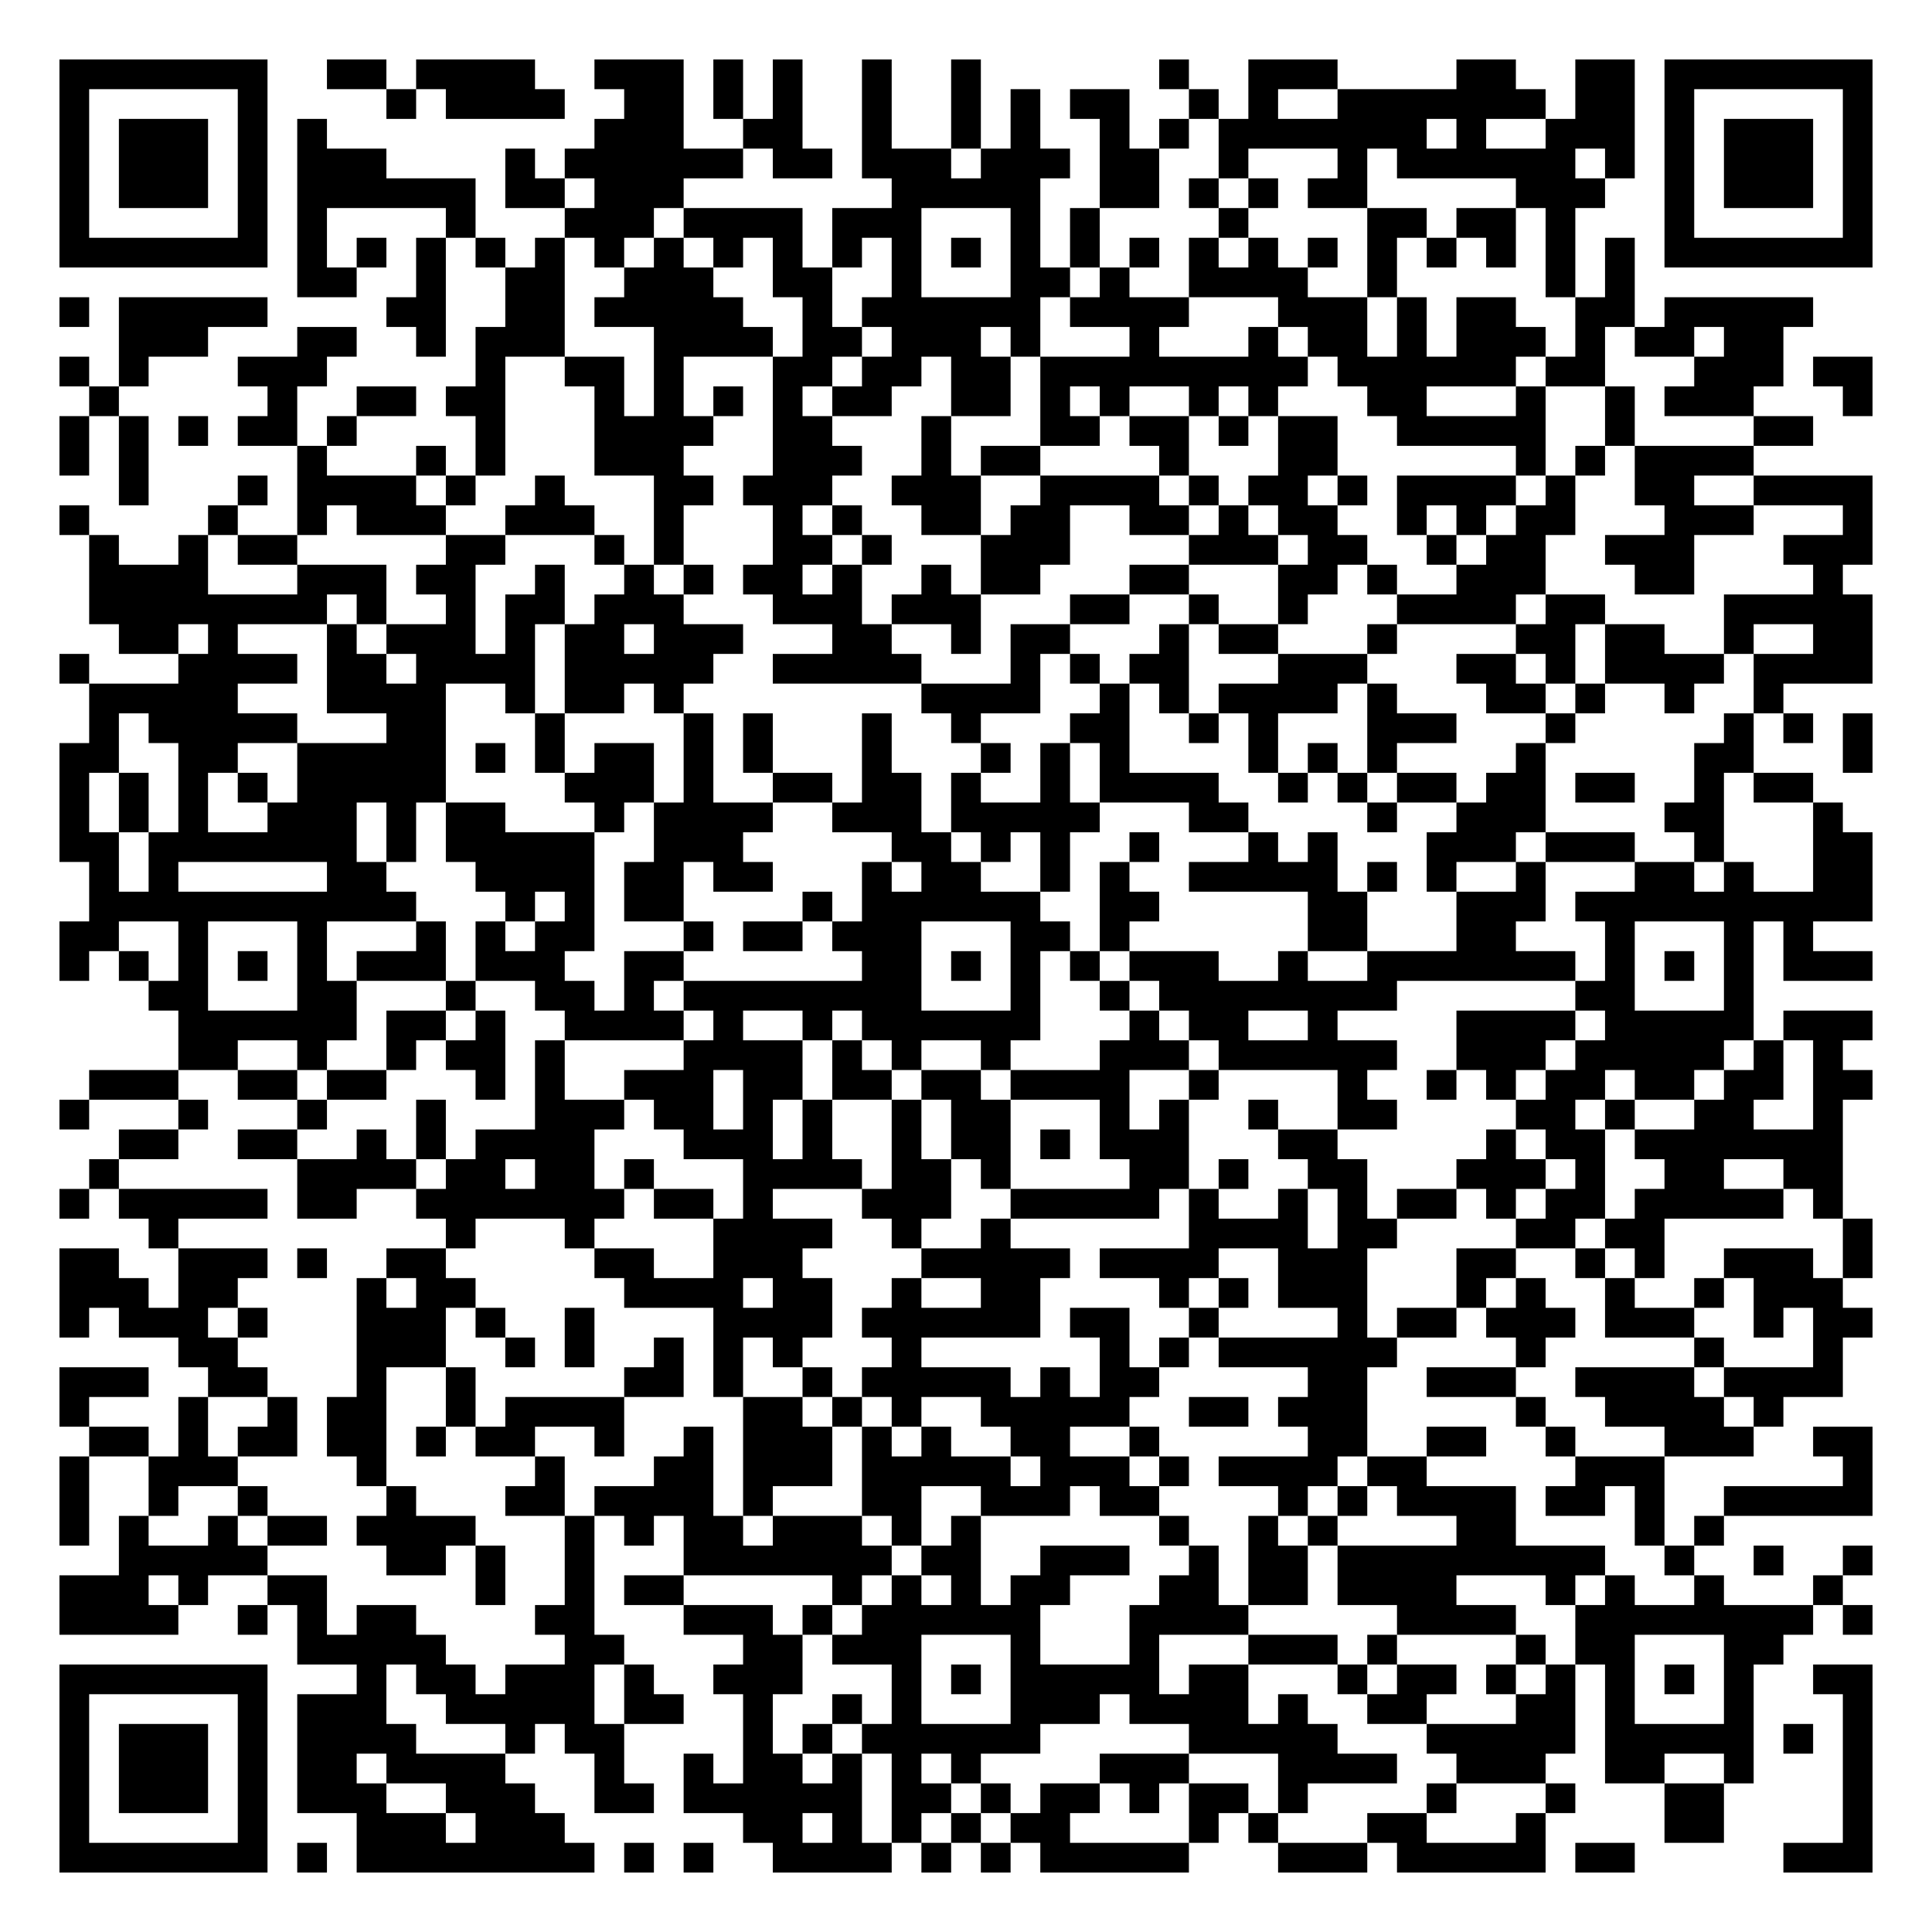
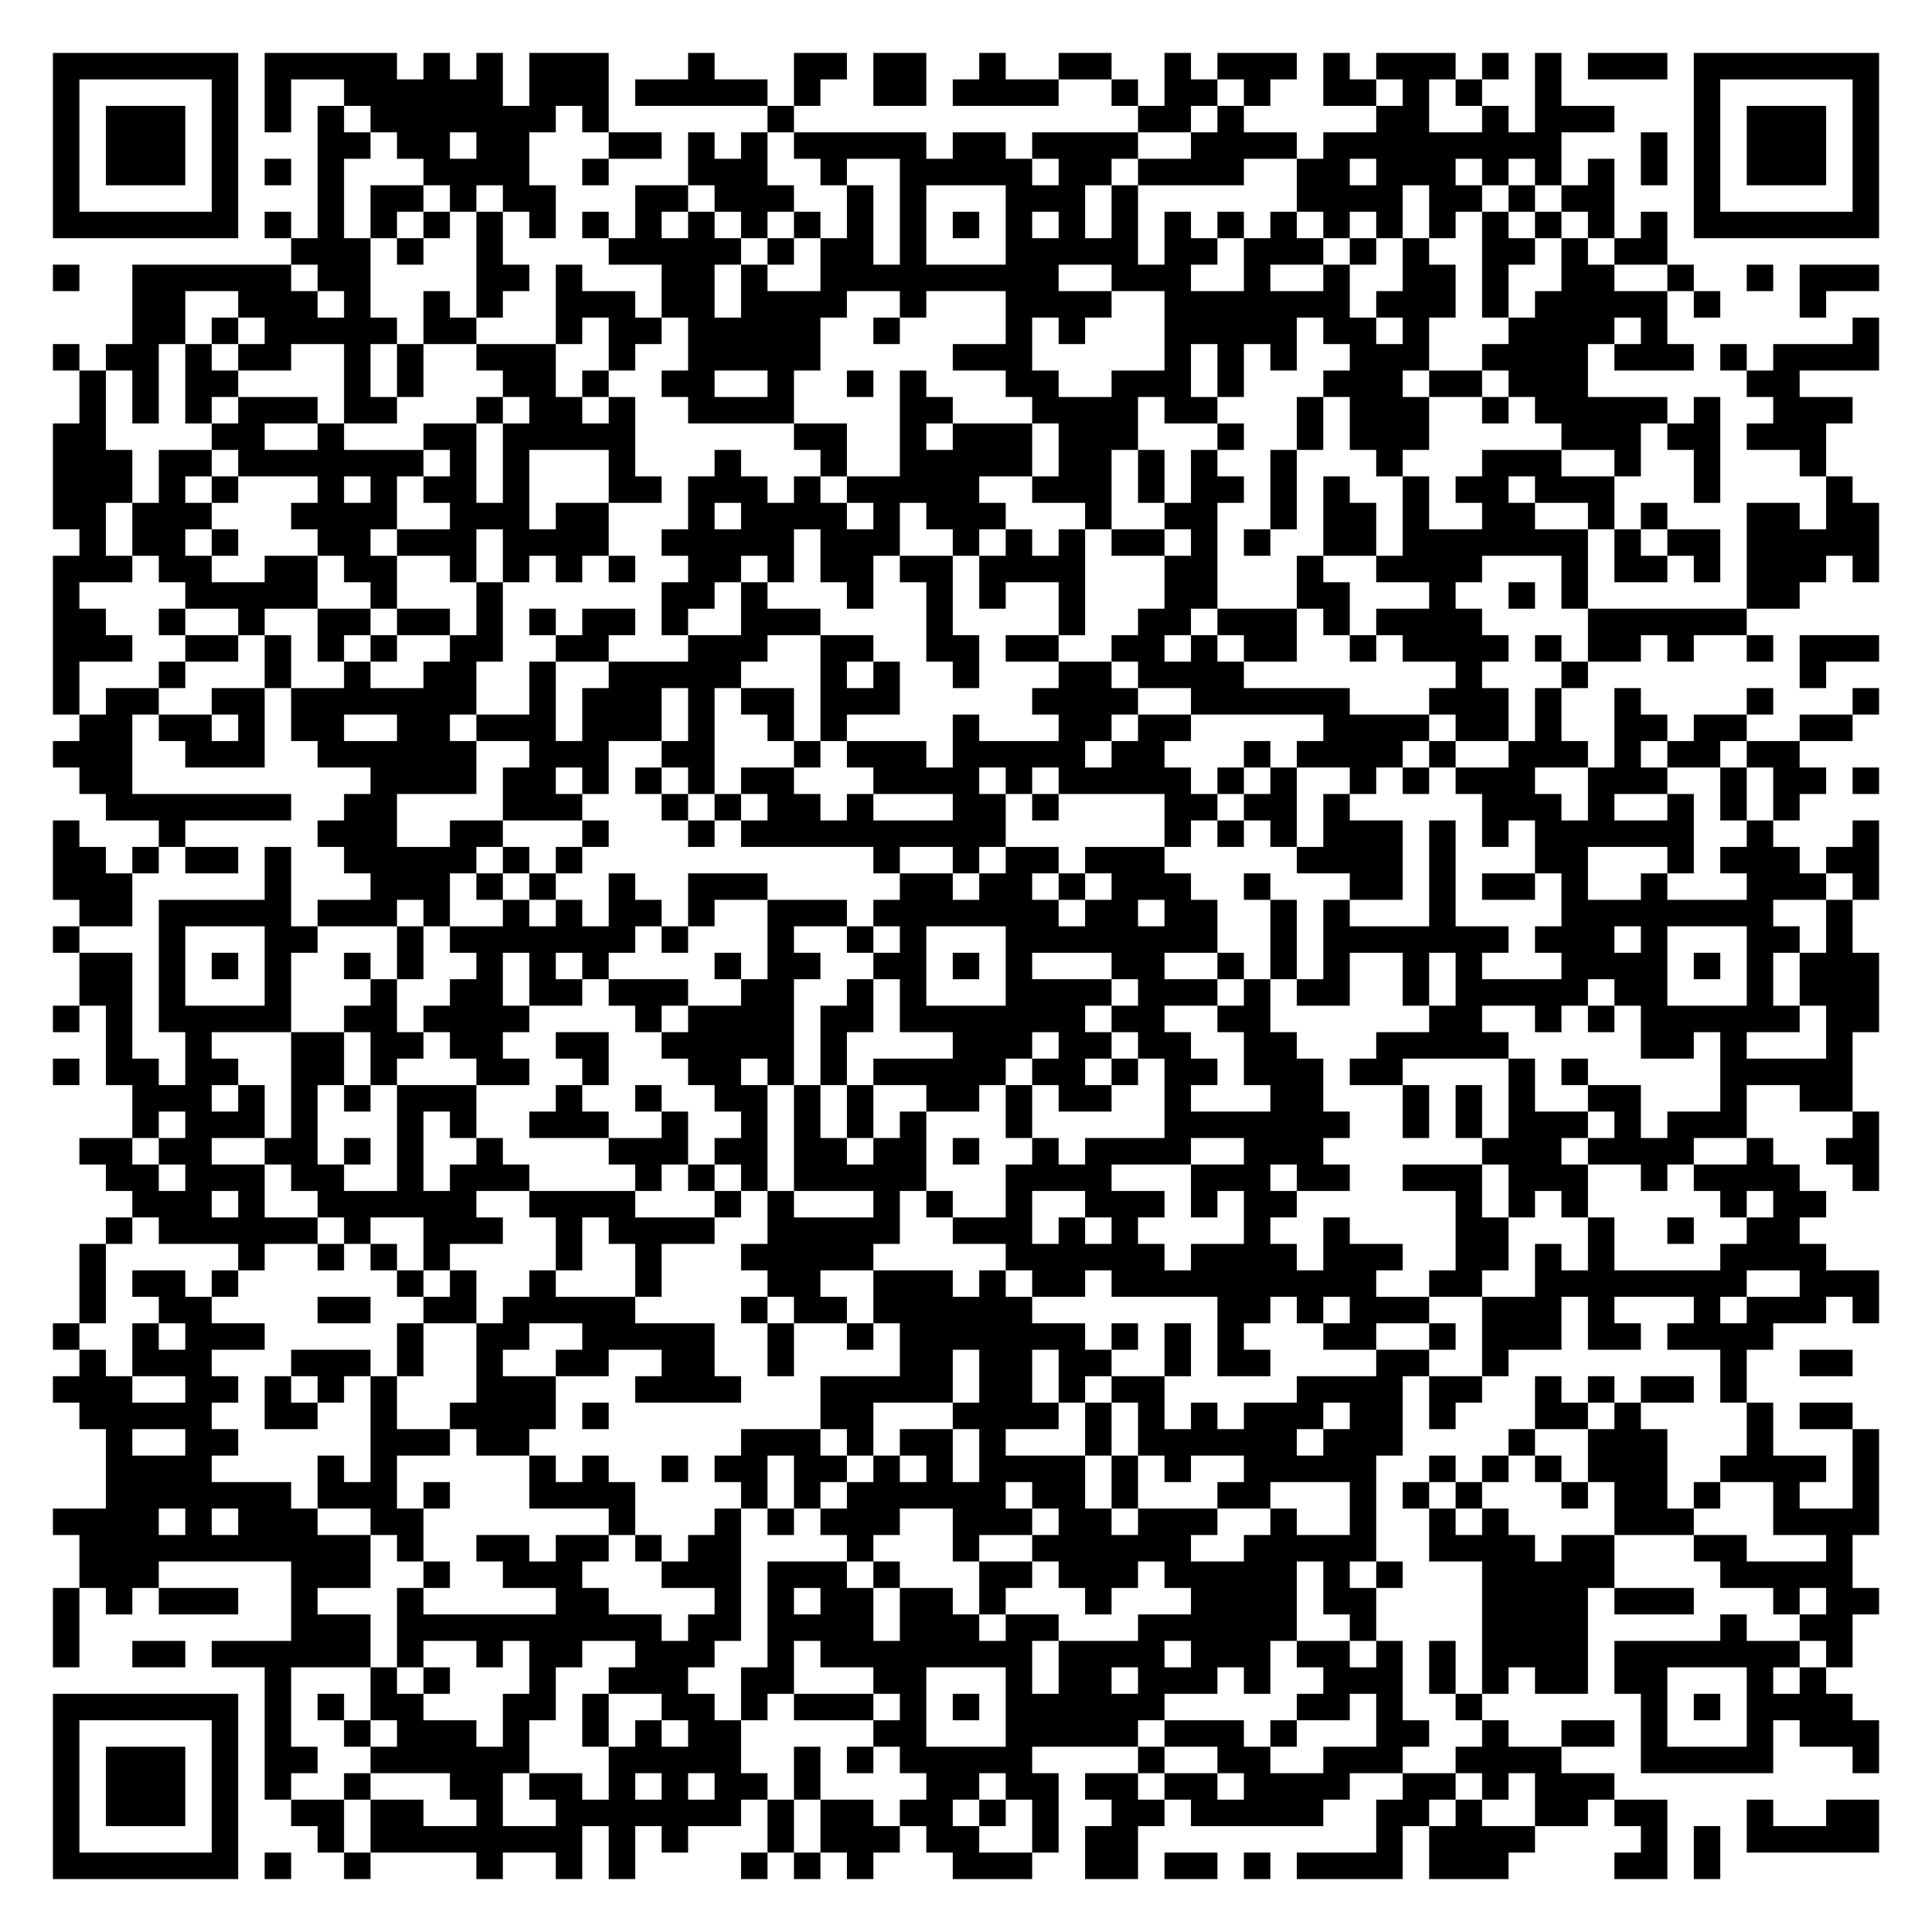
- <svg xmlns="http://www.w3.org/2000/svg" width="260" height="260" class="segno">
+ <svg xmlns="http://www.w3.org/2000/svg" width="292" height="292" class="segno">
  <g transform="scale(4)">
-     <path fill="#fff" d="M0 0h65v65h-65z" />
-     <path class="qrline" stroke="#000" d="M2 2.5h7m2 0h2m1 0h4m2 0h3m1 0h1m1 0h1m2 0h1m2 0h1m6 0h1m2 0h3m4 0h2m2 0h2m1 0h7m-61 1h1m5 0h1m4 0h1m1 0h4m2 0h2m1 0h1m1 0h1m2 0h1m2 0h1m1 0h1m1 0h2m2 0h1m1 0h1m2 0h7m1 0h2m1 0h1m5 0h1m-61 1h1m1 0h3m1 0h1m1 0h1m9 0h3m2 0h2m2 0h1m2 0h1m1 0h1m2 0h1m1 0h1m1 0h7m1 0h1m2 0h3m1 0h1m1 0h3m1 0h1m-61 1h1m1 0h3m1 0h1m1 0h3m4 0h1m1 0h6m1 0h2m1 0h3m1 0h3m1 0h2m2 0h1m3 0h1m1 0h6m1 0h1m1 0h1m1 0h3m1 0h1m-61 1h1m1 0h3m1 0h1m1 0h6m1 0h2m1 0h3m7 0h5m2 0h2m1 0h1m1 0h1m1 0h2m5 0h3m2 0h1m1 0h3m1 0h1m-61 1h1m5 0h1m1 0h1m4 0h1m3 0h3m1 0h4m1 0h3m3 0h1m1 0h1m4 0h1m4 0h2m1 0h2m1 0h1m3 0h1m5 0h1m-61 1h7m1 0h1m1 0h1m1 0h1m1 0h1m1 0h1m1 0h1m1 0h1m1 0h1m1 0h1m1 0h1m1 0h1m1 0h1m1 0h1m1 0h1m1 0h1m1 0h1m1 0h1m1 0h1m1 0h1m1 0h1m1 0h1m1 0h1m1 0h1m1 0h7m-53 1h2m2 0h1m2 0h2m2 0h3m2 0h2m2 0h1m3 0h2m1 0h1m2 0h4m2 0h1m5 0h1m1 0h1m-53 1h1m1 0h5m4 0h2m2 0h2m1 0h5m2 0h1m1 0h6m1 0h4m3 0h3m1 0h1m1 0h2m2 0h2m1 0h5m-57 1h3m3 0h2m2 0h1m1 0h3m3 0h4m1 0h2m1 0h3m1 0h1m3 0h1m3 0h1m1 0h2m1 0h1m1 0h3m1 0h1m1 0h2m1 0h2m-58 1h1m1 0h1m3 0h3m5 0h1m2 0h2m1 0h1m3 0h2m1 0h2m1 0h2m1 0h9m1 0h6m1 0h2m3 0h3m1 0h2m-60 1h1m5 0h1m2 0h2m1 0h2m3 0h1m1 0h1m1 0h1m1 0h1m1 0h2m2 0h2m1 0h1m1 0h1m2 0h1m1 0h1m3 0h2m3 0h1m2 0h1m1 0h3m3 0h1m-61 1h1m1 0h1m1 0h1m1 0h2m1 0h1m4 0h1m3 0h4m2 0h2m3 0h1m3 0h2m1 0h2m1 0h1m1 0h2m2 0h5m2 0h1m4 0h2m-59 1h1m1 0h1m5 0h1m3 0h1m1 0h1m3 0h3m3 0h3m2 0h1m1 0h2m4 0h1m3 0h2m6 0h1m1 0h1m1 0h4m-55 1h1m3 0h1m1 0h4m1 0h1m2 0h1m3 0h2m1 0h3m2 0h3m2 0h4m1 0h1m1 0h2m1 0h1m1 0h4m1 0h1m2 0h2m2 0h4m-61 1h1m4 0h1m2 0h1m1 0h3m2 0h3m2 0h1m3 0h1m1 0h1m2 0h2m1 0h2m2 0h2m1 0h1m1 0h2m2 0h1m1 0h1m1 0h2m3 0h3m3 0h1m-60 1h1m2 0h1m1 0h2m5 0h2m3 0h1m1 0h1m3 0h2m1 0h1m3 0h3m4 0h3m1 0h2m2 0h1m1 0h2m2 0h3m3 0h3m-60 1h4m3 0h3m1 0h2m2 0h1m2 0h1m1 0h1m1 0h2m1 0h1m2 0h1m1 0h2m3 0h2m3 0h2m1 0h1m2 0h3m3 0h2m4 0h1m-59 1h8m1 0h1m2 0h1m1 0h2m1 0h3m3 0h3m1 0h3m3 0h2m2 0h1m2 0h1m3 0h4m1 0h2m4 0h5m-59 1h2m1 0h1m3 0h1m1 0h3m1 0h1m1 0h2m1 0h3m3 0h2m2 0h1m1 0h2m3 0h1m1 0h2m3 0h1m4 0h2m1 0h2m2 0h1m2 0h2m-61 1h1m3 0h4m1 0h2m1 0h4m1 0h5m2 0h5m3 0h1m1 0h1m1 0h2m3 0h3m3 0h2m1 0h1m1 0h4m1 0h4m-60 1h5m3 0h4m2 0h1m1 0h2m1 0h1m8 0h4m2 0h1m1 0h1m1 0h4m1 0h1m3 0h2m1 0h1m2 0h1m2 0h1m-57 1h1m1 0h5m3 0h2m3 0h1m4 0h1m1 0h1m3 0h1m2 0h1m3 0h2m2 0h1m1 0h1m3 0h3m3 0h1m5 0h1m1 0h1m1 0h1m-61 1h2m2 0h2m2 0h5m1 0h1m1 0h1m1 0h2m1 0h1m1 0h1m3 0h1m3 0h1m1 0h1m1 0h1m4 0h1m1 0h1m1 0h1m4 0h1m5 0h2m3 0h1m-61 1h1m1 0h1m1 0h1m1 0h1m1 0h5m4 0h3m1 0h1m2 0h2m1 0h2m1 0h1m2 0h1m1 0h4m2 0h1m1 0h1m1 0h2m1 0h2m1 0h2m2 0h1m1 0h2m-59 1h1m1 0h1m1 0h1m2 0h3m1 0h1m1 0h2m3 0h1m1 0h4m2 0h3m1 0h5m3 0h2m4 0h1m2 0h3m4 0h2m3 0h1m-60 1h2m1 0h7m1 0h1m1 0h5m2 0h3m5 0h2m1 0h1m1 0h1m2 0h1m3 0h1m1 0h1m3 0h3m1 0h3m2 0h1m3 0h2m-60 1h1m1 0h1m5 0h2m3 0h4m1 0h2m1 0h2m3 0h1m1 0h2m2 0h1m1 0h1m2 0h5m1 0h1m1 0h1m2 0h1m3 0h2m1 0h1m2 0h2m-60 1h11m3 0h1m1 0h1m1 0h2m4 0h1m1 0h6m2 0h2m5 0h2m3 0h3m1 0h10m-61 1h2m2 0h1m3 0h1m3 0h1m1 0h1m1 0h2m3 0h1m1 0h2m1 0h3m3 0h2m1 0h1m6 0h2m3 0h2m3 0h1m3 0h1m1 0h1m-59 1h1m1 0h1m1 0h1m1 0h1m1 0h1m1 0h3m1 0h3m2 0h2m6 0h2m1 0h1m1 0h1m1 0h1m1 0h3m2 0h1m2 0h7m1 0h1m1 0h1m1 0h1m1 0h3m-58 1h2m3 0h2m3 0h1m2 0h2m1 0h1m1 0h8m3 0h1m2 0h1m1 0h8m6 0h2m3 0h1m-53 1h6m1 0h2m1 0h1m2 0h4m1 0h1m2 0h1m1 0h6m3 0h1m1 0h2m2 0h1m4 0h4m1 0h5m1 0h3m-57 1h2m2 0h1m2 0h1m1 0h2m1 0h1m4 0h4m1 0h1m1 0h1m2 0h1m3 0h3m1 0h6m2 0h3m1 0h5m1 0h1m1 0h1m-59 1h3m2 0h2m1 0h2m3 0h1m1 0h1m2 0h3m1 0h2m1 0h2m1 0h2m1 0h4m2 0h1m4 0h1m2 0h1m1 0h1m1 0h2m1 0h2m1 0h2m1 0h2m-61 1h1m3 0h1m3 0h1m3 0h1m3 0h3m1 0h2m1 0h1m1 0h1m2 0h1m1 0h2m3 0h1m1 0h1m2 0h1m2 0h2m4 0h2m1 0h1m2 0h2m2 0h1m-58 1h2m2 0h2m2 0h1m1 0h1m1 0h4m3 0h3m1 0h1m2 0h1m1 0h2m1 0h1m1 0h3m3 0h2m5 0h1m1 0h2m1 0h7m-59 1h1m6 0h4m1 0h2m1 0h2m1 0h1m3 0h4m1 0h2m1 0h1m4 0h2m1 0h1m2 0h2m3 0h3m1 0h1m2 0h2m2 0h2m-60 1h1m1 0h5m1 0h2m2 0h7m1 0h2m1 0h1m3 0h3m2 0h5m1 0h1m2 0h1m1 0h1m1 0h2m1 0h1m1 0h2m1 0h5m1 0h1m-57 1h1m9 0h1m3 0h1m4 0h4m2 0h1m2 0h1m6 0h4m1 0h2m4 0h2m1 0h2m6 0h1m-61 1h2m2 0h3m1 0h1m2 0h2m5 0h2m2 0h3m4 0h5m1 0h4m2 0h3m3 0h2m2 0h1m1 0h1m2 0h3m1 0h1m-61 1h3m1 0h2m4 0h1m1 0h2m5 0h4m1 0h2m2 0h1m2 0h2m4 0h1m1 0h1m1 0h3m3 0h1m1 0h1m2 0h1m2 0h1m1 0h3m-60 1h1m1 0h3m1 0h1m3 0h3m1 0h1m2 0h1m4 0h4m1 0h6m1 0h2m2 0h1m4 0h1m1 0h2m1 0h3m1 0h3m2 0h1m1 0h2m-57 1h2m4 0h3m2 0h1m1 0h1m2 0h1m1 0h1m1 0h1m3 0h1m6 0h1m1 0h1m1 0h6m4 0h1m5 0h1m3 0h1m-60 1h3m2 0h2m3 0h1m2 0h1m5 0h2m1 0h1m2 0h1m1 0h5m1 0h1m1 0h2m5 0h2m2 0h3m2 0h4m1 0h4m-60 1h1m3 0h1m2 0h1m1 0h2m2 0h1m1 0h4m4 0h2m1 0h1m1 0h1m2 0h5m2 0h2m1 0h3m5 0h1m2 0h4m1 0h1m-57 1h2m1 0h1m1 0h2m1 0h2m1 0h1m1 0h2m2 0h1m2 0h1m1 0h3m1 0h1m1 0h1m2 0h2m2 0h1m5 0h2m2 0h2m2 0h1m3 0h3m2 0h2m-61 1h1m2 0h3m4 0h1m5 0h1m3 0h2m1 0h3m1 0h5m1 0h3m1 0h1m1 0h4m1 0h2m5 0h3m6 0h1m-61 1h1m2 0h1m2 0h1m4 0h1m3 0h2m1 0h4m1 0h1m3 0h2m2 0h3m1 0h2m4 0h1m1 0h1m1 0h4m1 0h2m1 0h1m2 0h5m-61 1h1m1 0h1m2 0h1m1 0h2m1 0h4m3 0h1m1 0h1m1 0h2m1 0h3m1 0h1m1 0h1m6 0h1m2 0h1m1 0h1m4 0h2m4 0h1m1 0h1m-54 1h5m4 0h2m1 0h1m2 0h1m3 0h7m1 0h2m2 0h3m2 0h1m1 0h2m1 0h9m2 0h1m2 0h1m2 0h1m-61 1h3m1 0h1m2 0h2m5 0h1m2 0h1m1 0h2m5 0h1m1 0h1m1 0h1m1 0h2m3 0h2m1 0h2m1 0h4m3 0h1m1 0h1m2 0h1m3 0h1m-60 1h4m2 0h1m1 0h1m1 0h2m4 0h2m3 0h3m1 0h1m1 0h6m3 0h4m5 0h4m2 0h8m1 0h1m-53 1h5m4 0h2m4 0h2m1 0h3m3 0h1m3 0h1m3 0h3m1 0h1m4 0h1m1 0h2m3 0h2m-58 1h7m3 0h1m1 0h2m1 0h3m1 0h1m2 0h3m3 0h1m1 0h1m1 0h5m1 0h2m3 0h1m1 0h2m1 0h1m1 0h1m1 0h1m1 0h1m1 0h1m2 0h2m-61 1h1m5 0h1m1 0h3m2 0h5m1 0h2m2 0h1m2 0h1m1 0h1m3 0h3m1 0h4m1 0h1m2 0h2m3 0h2m1 0h1m3 0h1m3 0h1m-61 1h1m1 0h3m1 0h1m1 0h4m3 0h1m1 0h2m4 0h1m1 0h1m1 0h6m5 0h5m3 0h5m1 0h5m1 0h1m1 0h1m-61 1h1m1 0h3m1 0h1m1 0h2m1 0h4m3 0h1m2 0h1m1 0h2m1 0h1m1 0h1m1 0h1m4 0h3m3 0h4m2 0h3m2 0h2m2 0h1m3 0h1m-61 1h1m1 0h3m1 0h1m1 0h3m2 0h3m2 0h2m1 0h6m1 0h2m1 0h1m1 0h2m1 0h1m1 0h2m1 0h1m4 0h1m3 0h1m3 0h2m4 0h1m-61 1h1m5 0h1m3 0h3m1 0h3m6 0h2m1 0h1m1 0h1m1 0h1m1 0h2m4 0h1m1 0h1m3 0h2m3 0h1m4 0h2m4 0h1m-61 1h7m1 0h1m1 0h8m1 0h1m1 0h1m2 0h4m1 0h1m1 0h1m1 0h5m3 0h3m1 0h5m1 0h2m5 0h3" />
+     <path fill="#fff" d="M0 0h73v73h-73z" />
+     <path class="qrline" stroke="#000" d="M2 2.5h7m1 0h5m1 0h1m1 0h1m1 0h3m3 0h1m3 0h2m1 0h2m2 0h1m2 0h2m2 0h1m1 0h3m1 0h1m1 0h3m1 0h1m1 0h1m1 0h3m1 0h7m-69 1h1m5 0h1m1 0h1m2 0h6m1 0h3m1 0h5m1 0h1m2 0h2m1 0h4m2 0h1m1 0h2m1 0h1m2 0h2m1 0h1m1 0h1m2 0h1m5 0h1m5 0h1m-69 1h1m1 0h3m1 0h1m1 0h1m1 0h1m1 0h7m1 0h1m6 0h1m13 0h2m1 0h1m5 0h2m2 0h1m1 0h3m3 0h1m1 0h3m1 0h1m-69 1h1m1 0h3m1 0h1m3 0h2m1 0h2m1 0h2m3 0h2m1 0h1m1 0h1m1 0h5m1 0h2m1 0h4m2 0h4m1 0h9m3 0h1m1 0h1m1 0h3m1 0h1m-69 1h1m1 0h3m1 0h1m1 0h1m1 0h1m3 0h4m2 0h1m3 0h3m2 0h1m2 0h5m1 0h2m1 0h4m2 0h2m1 0h3m1 0h1m1 0h1m1 0h1m1 0h1m1 0h1m1 0h3m1 0h1m-69 1h1m5 0h1m3 0h1m1 0h2m1 0h1m1 0h2m3 0h2m1 0h3m2 0h1m1 0h1m3 0h3m1 0h1m6 0h4m1 0h2m1 0h1m1 0h2m3 0h1m5 0h1m-69 1h7m1 0h1m1 0h1m1 0h1m1 0h1m1 0h1m1 0h1m1 0h1m1 0h1m1 0h1m1 0h1m1 0h1m1 0h1m1 0h1m1 0h1m1 0h1m1 0h1m1 0h1m1 0h1m1 0h1m1 0h1m1 0h1m1 0h1m1 0h1m1 0h1m1 0h1m1 0h1m1 0h1m1 0h7m-60 1h3m1 0h1m2 0h1m4 0h5m1 0h1m1 0h2m1 0h1m3 0h5m1 0h2m1 0h3m1 0h1m1 0h1m2 0h2m1 0h1m1 0h2m-61 1h1m2 0h6m1 0h2m4 0h2m1 0h1m3 0h2m1 0h1m2 0h9m2 0h3m2 0h1m2 0h1m2 0h2m1 0h1m2 0h2m2 0h1m2 0h1m1 0h3m-66 1h2m2 0h3m1 0h1m2 0h1m1 0h1m2 0h3m1 0h2m1 0h4m2 0h1m3 0h4m2 0h7m1 0h3m1 0h1m1 0h5m1 0h1m3 0h1m-64 1h2m1 0h1m1 0h5m1 0h2m3 0h1m1 0h2m1 0h5m2 0h1m4 0h1m1 0h1m3 0h5m1 0h2m1 0h1m3 0h4m1 0h1m7 0h1m-69 1h1m1 0h2m1 0h1m1 0h2m2 0h1m1 0h1m2 0h3m2 0h1m2 0h5m5 0h3m5 0h1m1 0h1m1 0h1m2 0h3m2 0h4m1 0h3m1 0h1m1 0h4m-68 1h1m1 0h1m1 0h2m4 0h1m1 0h1m3 0h2m1 0h1m2 0h2m2 0h1m2 0h1m1 0h1m3 0h2m2 0h3m1 0h1m3 0h3m1 0h2m1 0h3m6 0h2m-65 1h1m1 0h1m1 0h1m1 0h3m1 0h2m3 0h1m1 0h2m1 0h1m2 0h4m4 0h2m3 0h4m1 0h2m3 0h1m1 0h3m2 0h1m1 0h5m1 0h1m2 0h3m-68 1h2m4 0h2m2 0h1m3 0h2m1 0h5m6 0h2m2 0h1m1 0h3m1 0h3m3 0h1m2 0h1m1 0h3m5 0h3m1 0h2m1 0h3m-67 1h3m1 0h2m1 0h7m1 0h1m1 0h1m3 0h1m3 0h1m3 0h1m2 0h5m1 0h2m1 0h1m1 0h1m2 0h1m3 0h1m3 0h3m2 0h1m2 0h1m3 0h1m-67 1h3m1 0h1m1 0h1m3 0h1m1 0h1m1 0h2m1 0h1m3 0h2m1 0h3m1 0h1m1 0h5m2 0h3m1 0h1m1 0h2m1 0h1m1 0h1m2 0h1m1 0h2m1 0h3m3 0h1m4 0h1m-68 1h2m1 0h3m3 0h4m2 0h3m1 0h2m3 0h1m1 0h4m1 0h1m1 0h3m3 0h1m2 0h2m2 0h1m1 0h2m1 0h1m2 0h2m2 0h1m1 0h1m3 0h2m1 0h2m-68 1h1m1 0h2m1 0h1m3 0h2m1 0h3m1 0h4m2 0h5m1 0h3m2 0h1m1 0h1m1 0h1m1 0h2m1 0h1m1 0h1m2 0h2m1 0h7m1 0h1m1 0h2m1 0h5m-69 1h3m1 0h2m2 0h2m1 0h2m2 0h1m1 0h1m1 0h1m1 0h1m2 0h2m1 0h1m1 0h2m1 0h2m1 0h4m3 0h2m3 0h1m2 0h4m3 0h1m1 0h2m1 0h1m1 0h3m1 0h1m-69 1h1m4 0h5m2 0h1m3 0h1m6 0h2m1 0h1m3 0h1m2 0h1m1 0h1m2 0h1m3 0h2m3 0h2m3 0h1m2 0h1m1 0h1m6 0h2m-66 1h2m2 0h1m2 0h1m2 0h2m1 0h2m1 0h1m1 0h1m1 0h2m1 0h1m2 0h3m4 0h1m4 0h1m2 0h2m1 0h3m1 0h1m1 0h4m4 0h6m-64 1h3m2 0h2m1 0h1m1 0h1m1 0h1m2 0h2m2 0h2m3 0h3m2 0h2m2 0h2m1 0h2m2 0h2m1 0h1m1 0h2m2 0h1m1 0h4m1 0h1m1 0h2m1 0h1m2 0h1m1 0h3m-69 1h1m3 0h1m3 0h1m2 0h1m2 0h2m2 0h1m2 0h5m3 0h1m1 0h1m2 0h1m3 0h2m1 0h4m8 0h1m3 0h1m8 0h1m-67 1h1m1 0h2m2 0h2m1 0h7m2 0h1m1 0h3m1 0h1m1 0h2m1 0h3m5 0h4m2 0h6m3 0h3m1 0h1m2 0h1m4 0h1m3 0h1m-68 1h2m1 0h2m1 0h1m1 0h2m2 0h2m1 0h3m1 0h3m1 0h1m2 0h1m1 0h1m4 0h1m3 0h2m1 0h2m5 0h4m1 0h2m1 0h1m2 0h2m1 0h2m2 0h2m-68 1h3m2 0h3m2 0h6m2 0h3m2 0h2m3 0h1m1 0h3m1 0h5m1 0h2m3 0h1m1 0h4m1 0h1m2 0h3m1 0h1m1 0h2m1 0h2m-65 1h2m9 0h4m1 0h2m1 0h1m1 0h1m1 0h1m1 0h2m3 0h4m1 0h1m1 0h5m1 0h1m1 0h1m2 0h1m1 0h1m1 0h3m2 0h3m2 0h1m1 0h2m1 0h1m-67 1h7m2 0h2m4 0h3m3 0h1m1 0h1m1 0h2m1 0h1m3 0h2m1 0h1m4 0h2m1 0h2m1 0h1m5 0h3m1 0h1m2 0h1m1 0h1m1 0h1m-66 1h1m3 0h1m5 0h3m2 0h2m3 0h1m3 0h1m1 0h10m6 0h1m1 0h1m1 0h1m1 0h3m1 0h1m1 0h1m1 0h6m2 0h1m3 0h1m-69 1h2m1 0h1m1 0h2m1 0h1m2 0h5m1 0h1m1 0h1m11 0h1m2 0h1m1 0h2m1 0h3m5 0h4m1 0h1m3 0h2m3 0h1m1 0h3m1 0h2m-69 1h3m5 0h1m3 0h3m1 0h1m1 0h1m2 0h1m2 0h3m5 0h2m1 0h2m1 0h1m1 0h3m2 0h1m3 0h2m1 0h1m1 0h2m1 0h1m2 0h1m3 0h3m1 0h1m-68 1h2m1 0h5m1 0h3m1 0h1m2 0h1m1 0h1m1 0h2m1 0h1m2 0h3m1 0h7m1 0h2m1 0h2m2 0h1m1 0h1m3 0h1m4 0h8m2 0h1m-68 1h1m3 0h1m3 0h2m3 0h1m1 0h7m1 0h1m3 0h1m2 0h1m1 0h1m3 0h8m2 0h1m1 0h7m1 0h3m1 0h1m3 0h2m1 0h1m-67 1h2m1 0h1m1 0h1m1 0h1m2 0h1m1 0h1m2 0h1m1 0h1m1 0h1m4 0h1m1 0h2m2 0h2m1 0h1m1 0h1m3 0h2m2 0h1m1 0h1m1 0h1m2 0h1m1 0h1m3 0h4m1 0h1m1 0h1m1 0h3m-68 1h2m1 0h1m3 0h1m3 0h1m2 0h2m1 0h2m1 0h3m2 0h2m2 0h1m1 0h1m3 0h4m1 0h3m1 0h1m1 0h2m2 0h1m1 0h5m1 0h2m3 0h1m1 0h3m-69 1h1m1 0h1m1 0h5m2 0h2m1 0h4m4 0h1m1 0h4m1 0h2m1 0h7m1 0h2m2 0h2m6 0h2m2 0h1m1 0h1m1 0h6m1 0h2m-67 1h1m2 0h1m3 0h2m1 0h2m1 0h2m2 0h2m2 0h5m1 0h1m4 0h3m1 0h2m1 0h2m2 0h2m3 0h5m5 0h2m1 0h1m3 0h1m-68 1h1m1 0h2m1 0h2m2 0h2m1 0h1m3 0h2m2 0h1m3 0h2m1 0h1m1 0h1m1 0h5m1 0h2m1 0h1m1 0h2m1 0h3m1 0h2m4 0h1m1 0h1m5 0h5m-65 1h3m1 0h1m1 0h1m1 0h1m1 0h3m3 0h1m2 0h1m2 0h2m1 0h1m1 0h1m2 0h2m1 0h1m1 0h2m2 0h1m3 0h2m3 0h1m1 0h1m1 0h1m2 0h2m3 0h1m2 0h2m-65 1h1m1 0h3m1 0h1m3 0h1m1 0h1m2 0h3m2 0h1m2 0h1m1 0h1m1 0h1m1 0h1m3 0h1m5 0h7m2 0h1m1 0h1m1 0h3m1 0h1m1 0h3m4 0h1m-68 1h2m1 0h2m2 0h2m1 0h1m1 0h1m2 0h1m4 0h3m1 0h2m1 0h2m1 0h2m1 0h1m2 0h1m1 0h4m2 0h3m6 0h3m1 0h4m2 0h1m2 0h2m-67 1h2m1 0h3m1 0h2m2 0h1m1 0h3m4 0h1m1 0h1m1 0h1m1 0h5m3 0h4m3 0h3m1 0h2m2 0h3m1 0h3m2 0h1m1 0h4m2 0h1m-66 1h3m1 0h1m2 0h6m2 0h4m3 0h1m1 0h1m3 0h1m1 0h1m2 0h1m2 0h3m1 0h1m1 0h2m6 0h1m1 0h1m1 0h1m5 0h1m1 0h2m-65 1h1m1 0h6m1 0h1m2 0h3m2 0h1m1 0h4m2 0h5m2 0h3m1 0h1m1 0h1m4 0h1m2 0h1m4 0h2m3 0h1m2 0h1m2 0h2m-65 1h1m5 0h1m2 0h1m1 0h1m1 0h1m4 0h1m2 0h1m3 0h5m5 0h6m1 0h4m1 0h3m2 0h2m1 0h1m1 0h1m4 0h4m-66 1h1m1 0h2m1 0h1m6 0h1m1 0h1m2 0h1m3 0h1m4 0h2m2 0h3m1 0h1m1 0h2m1 0h10m2 0h2m2 0h8m2 0h3m-68 1h1m2 0h2m4 0h2m2 0h2m1 0h5m4 0h1m1 0h2m1 0h6m7 0h2m1 0h1m1 0h3m2 0h3m1 0h1m3 0h1m1 0h3m1 0h1m-69 1h1m2 0h1m1 0h3m5 0h1m2 0h2m2 0h5m2 0h1m2 0h1m1 0h7m1 0h1m1 0h1m1 0h1m3 0h2m2 0h1m1 0h3m1 0h2m1 0h4m-64 1h1m1 0h3m3 0h3m1 0h1m2 0h1m2 0h2m2 0h2m2 0h1m4 0h2m1 0h2m1 0h2m2 0h1m1 0h2m4 0h2m2 0h1m8 0h1m2 0h2m-68 1h3m2 0h2m1 0h1m1 0h1m1 0h1m3 0h3m3 0h4m3 0h5m1 0h2m1 0h1m1 0h2m5 0h4m1 0h2m2 0h1m1 0h1m1 0h2m1 0h1m-63 1h5m2 0h2m2 0h1m2 0h4m1 0h1m8 0h2m3 0h4m1 0h1m1 0h1m1 0h1m1 0h3m1 0h2m1 0h1m3 0h2m1 0h1m4 0h1m1 0h2m-66 1h1m2 0h2m5 0h3m1 0h2m8 0h3m1 0h1m1 0h2m1 0h1m3 0h1m1 0h6m1 0h3m4 0h1m2 0h3m3 0h1m3 0h1m-67 1h4m4 0h1m1 0h1m5 0h1m1 0h1m2 0h1m1 0h2m1 0h2m1 0h1m1 0h1m1 0h4m1 0h1m1 0h1m2 0h5m2 0h1m1 0h1m1 0h1m1 0h3m2 0h4m1 0h1m-67 1h7m1 0h3m1 0h1m3 0h4m4 0h1m1 0h1m1 0h6m1 0h2m1 0h1m3 0h2m3 0h1m1 0h1m1 0h1m3 0h1m1 0h2m1 0h1m2 0h1m2 0h1m-69 1h4m1 0h1m1 0h3m2 0h2m7 0h1m3 0h1m1 0h1m1 0h3m2 0h3m1 0h2m1 0h3m2 0h1m2 0h1m2 0h1m1 0h1m4 0h3m3 0h4m-68 1h11m1 0h1m2 0h2m1 0h2m1 0h1m1 0h2m4 0h1m3 0h1m2 0h6m2 0h5m2 0h4m1 0h2m3 0h2m3 0h1m-67 1h3m5 0h3m2 0h1m2 0h3m3 0h3m1 0h3m1 0h1m3 0h2m1 0h3m1 0h5m1 0h1m1 0h1m3 0h5m4 0h5m-68 1h1m1 0h1m1 0h3m2 0h1m3 0h1m5 0h2m4 0h1m1 0h1m1 0h2m1 0h2m1 0h1m3 0h1m3 0h4m1 0h2m4 0h4m1 0h3m3 0h1m1 0h2m-69 1h1m8 0h3m1 0h10m1 0h2m1 0h4m1 0h3m1 0h2m3 0h6m2 0h1m4 0h4m5 0h1m2 0h2m-68 1h1m2 0h2m1 0h6m1 0h1m2 0h1m1 0h2m2 0h3m2 0h1m1 0h8m1 0h4m1 0h3m1 0h2m1 0h1m1 0h1m1 0h4m1 0h7m1 0h1m-60 1h1m3 0h1m1 0h1m3 0h1m2 0h3m2 0h2m3 0h2m3 0h1m1 0h2m1 0h3m1 0h1m2 0h3m1 0h1m1 0h1m1 0h2m1 0h2m3 0h1m1 0h1m-67 1h7m1 0h1m1 0h1m1 0h2m3 0h2m1 0h1m2 0h2m1 0h1m1 0h3m1 0h1m1 0h1m1 0h6m5 0h2m1 0h1m2 0h1m6 0h1m1 0h1m1 0h4m-68 1h1m5 0h1m1 0h1m2 0h1m1 0h3m1 0h1m2 0h1m1 0h1m1 0h2m5 0h2m3 0h5m1 0h3m1 0h1m3 0h2m2 0h1m2 0h2m1 0h1m3 0h1m1 0h3m-69 1h1m1 0h3m1 0h1m1 0h2m2 0h6m3 0h5m2 0h1m1 0h1m1 0h5m4 0h1m2 0h2m2 0h3m2 0h4m3 0h5m3 0h1m-69 1h1m1 0h3m1 0h1m1 0h1m2 0h1m3 0h2m1 0h2m1 0h1m1 0h1m1 0h2m1 0h1m4 0h2m1 0h2m1 0h2m1 0h2m1 0h4m2 0h2m1 0h1m1 0h3m-59 1h1m1 0h3m1 0h1m2 0h2m1 0h2m2 0h1m2 0h7m1 0h1m1 0h2m1 0h2m1 0h1m1 0h1m2 0h2m1 0h5m2 0h2m1 0h1m2 0h2m1 0h2m3 0h1m2 0h2m-69 1h1m5 0h1m3 0h1m1 0h8m1 0h1m1 0h1m3 0h1m1 0h3m1 0h2m2 0h1m1 0h2m9 0h1m1 0h4m4 0h1m1 0h1m1 0h5m-69 1h7m1 0h1m2 0h1m4 0h1m2 0h1m1 0h1m4 0h1m1 0h1m1 0h1m3 0h3m2 0h2m1 0h2m1 0h1m1 0h4m1 0h3m4 0h2m1 0h1" />
  </g>
</svg>
